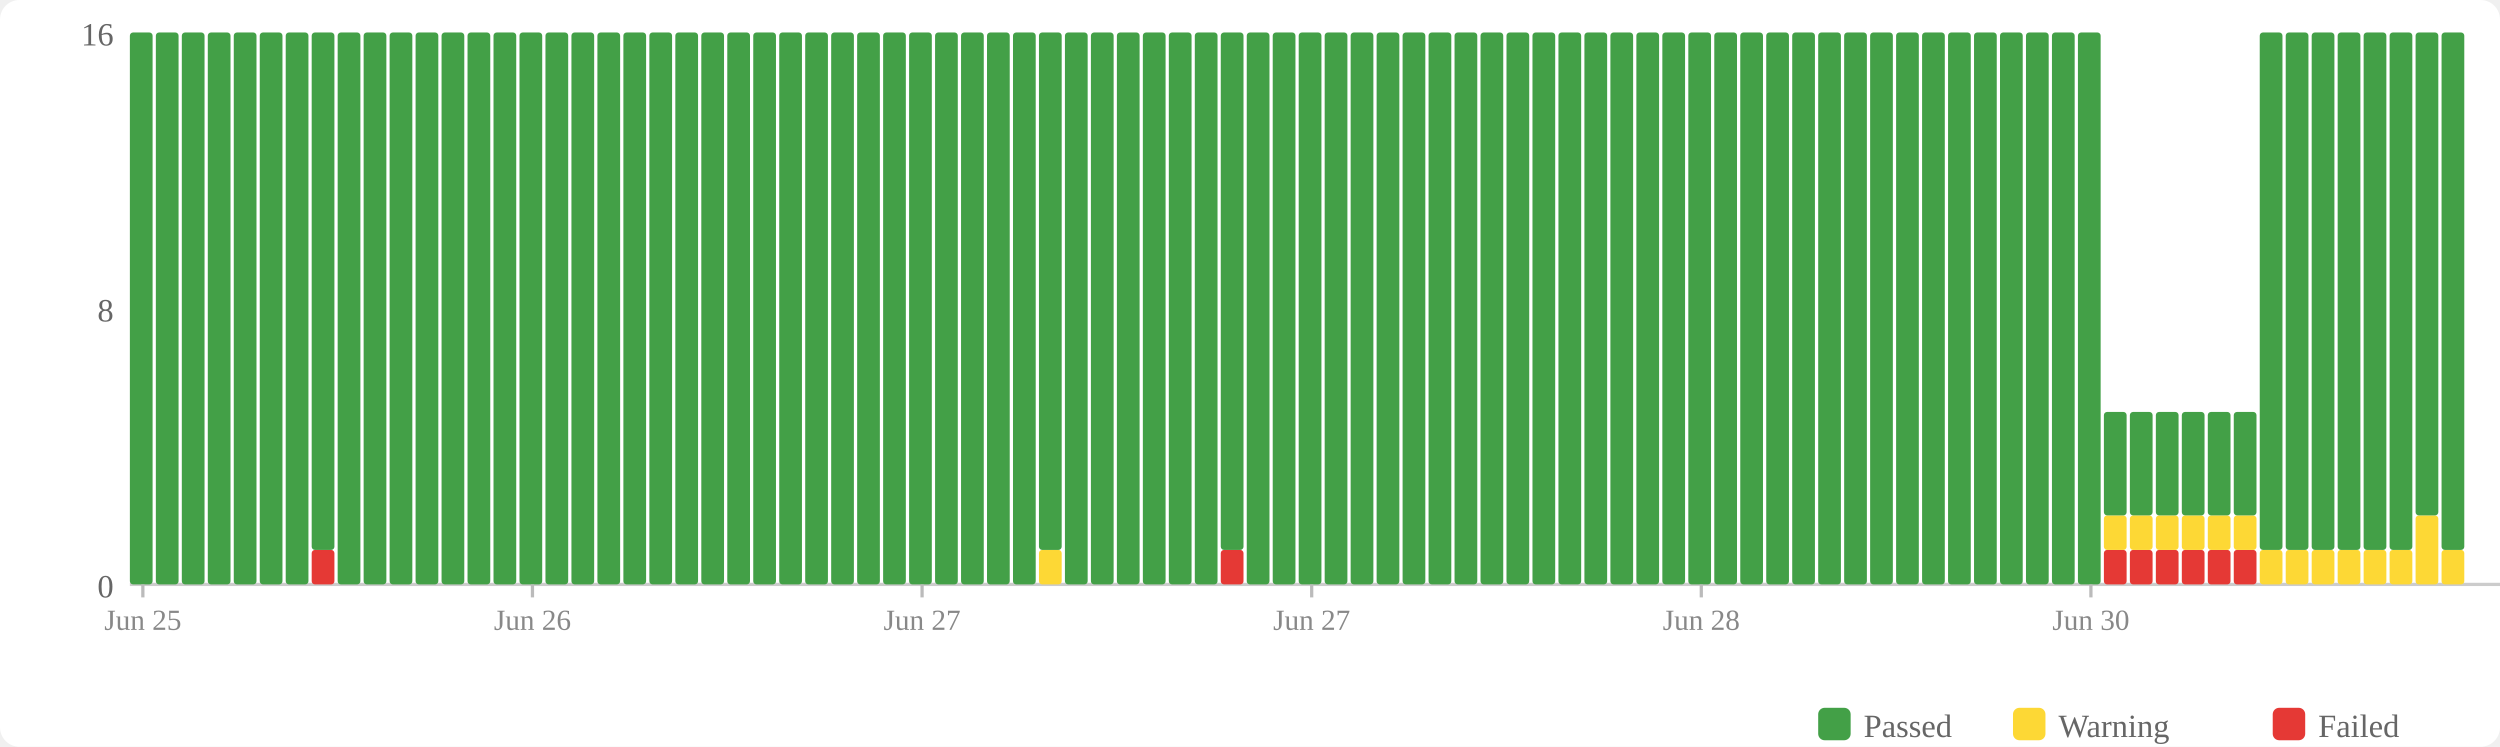
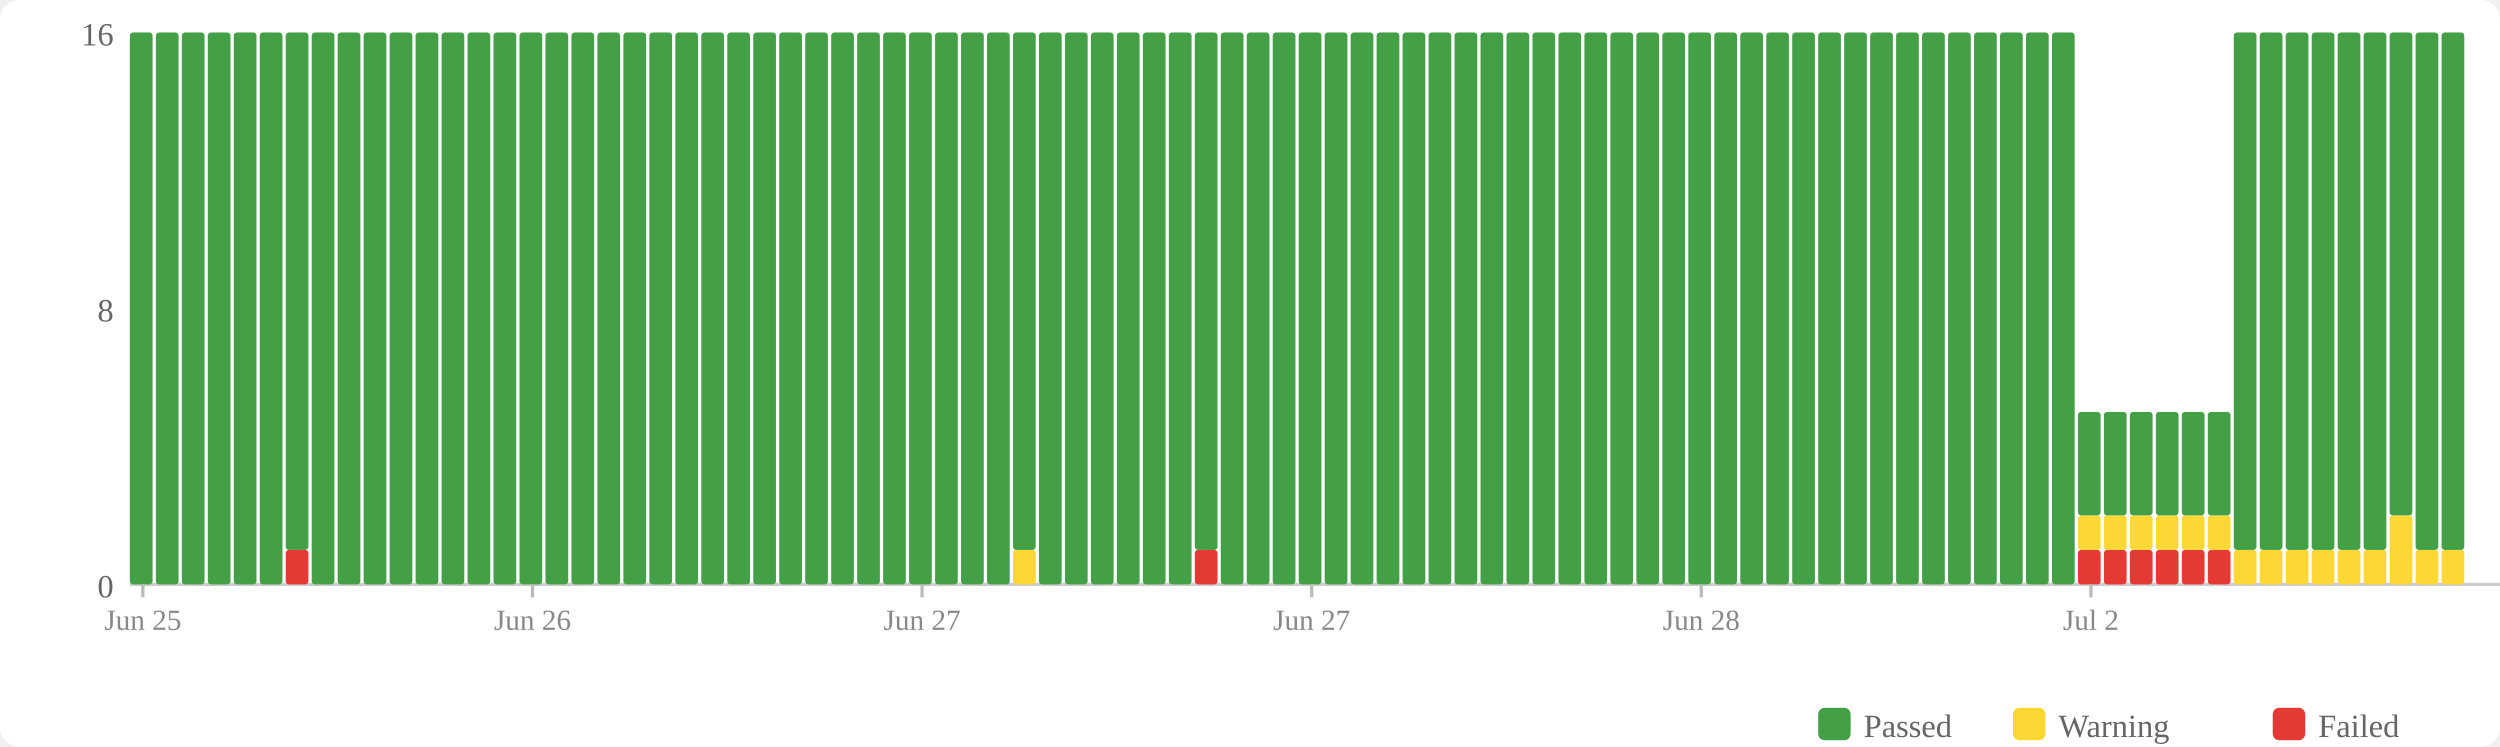
<svg xmlns="http://www.w3.org/2000/svg" width="770" height="230" viewBox="0 0 770 230">
  <rect width="770" height="230" fill="#fff" rx="6" />
  <rect x="560" y="218" width="10" height="10" fill="#43a047" rx="2" />
  <text x="574" y="227" font-size="10" fill="#666">Passed</text>
  <rect x="620" y="218" width="10" height="10" fill="#fdd835" rx="2" />
  <text x="634" y="227" font-size="10" fill="#666">Warning</text>
  <rect x="700" y="218" width="10" height="10" fill="#e53935" rx="2" />
  <text x="714" y="227" font-size="10" fill="#666">Failed</text>
  <text x="35" y="184" text-anchor="end" font-size="10" fill="#666">0</text>
  <text x="35" y="99" text-anchor="end" font-size="10" fill="#666">8</text>
  <text x="35" y="14" text-anchor="end" font-size="10" fill="#666">16</text>
  <line x1="40" y1="180" x2="770" y2="180" stroke="#ccc" stroke-width="1" />
  <rect x="40" y="10" width="7" height="170" fill="#43a047" rx="1" />
  <rect x="48" y="10" width="7" height="170" fill="#43a047" rx="1" />
  <rect x="56" y="10" width="7" height="170" fill="#43a047" rx="1" />
  <rect x="64" y="10" width="7" height="170" fill="#43a047" rx="1" />
  <rect x="72" y="10" width="7" height="170" fill="#43a047" rx="1" />
  <rect x="80" y="10" width="7" height="170" fill="#43a047" rx="1" />
-   <rect x="88" y="10" width="7" height="170" fill="#43a047" rx="1" />
-   <rect x="96" y="169.375" width="7" height="10.625" fill="#e53935" rx="1" />
-   <rect x="96" y="10" width="7" height="159.375" fill="#43a047" rx="1" />
+   <rect x="88" y="169.375" width="7" height="10.625" fill="#e53935" rx="1" />
+   <rect x="88" y="10" width="7" height="159.375" fill="#43a047" rx="1" />
+   <rect x="96" y="10" width="7" height="170" fill="#43a047" rx="1" />
  <rect x="104" y="10" width="7" height="170" fill="#43a047" rx="1" />
  <rect x="112" y="10" width="7" height="170" fill="#43a047" rx="1" />
  <rect x="120" y="10" width="7" height="170" fill="#43a047" rx="1" />
  <rect x="128" y="10" width="7" height="170" fill="#43a047" rx="1" />
  <rect x="136" y="10" width="7" height="170" fill="#43a047" rx="1" />
  <rect x="144" y="10" width="7" height="170" fill="#43a047" rx="1" />
  <rect x="152" y="10" width="7" height="170" fill="#43a047" rx="1" />
  <rect x="160" y="10" width="7" height="170" fill="#43a047" rx="1" />
  <rect x="168" y="10" width="7" height="170" fill="#43a047" rx="1" />
  <rect x="176" y="10" width="7" height="170" fill="#43a047" rx="1" />
  <rect x="184" y="10" width="7" height="170" fill="#43a047" rx="1" />
  <rect x="192" y="10" width="7" height="170" fill="#43a047" rx="1" />
  <rect x="200" y="10" width="7" height="170" fill="#43a047" rx="1" />
  <rect x="208" y="10" width="7" height="170" fill="#43a047" rx="1" />
  <rect x="216" y="10" width="7" height="170" fill="#43a047" rx="1" />
  <rect x="224" y="10" width="7" height="170" fill="#43a047" rx="1" />
  <rect x="232" y="10" width="7" height="170" fill="#43a047" rx="1" />
  <rect x="240" y="10" width="7" height="170" fill="#43a047" rx="1" />
  <rect x="248" y="10" width="7" height="170" fill="#43a047" rx="1" />
  <rect x="256" y="10" width="7" height="170" fill="#43a047" rx="1" />
  <rect x="264" y="10" width="7" height="170" fill="#43a047" rx="1" />
  <rect x="272" y="10" width="7" height="170" fill="#43a047" rx="1" />
  <rect x="280" y="10" width="7" height="170" fill="#43a047" rx="1" />
  <rect x="288" y="10" width="7" height="170" fill="#43a047" rx="1" />
  <rect x="296" y="10" width="7" height="170" fill="#43a047" rx="1" />
  <rect x="304" y="10" width="7" height="170" fill="#43a047" rx="1" />
-   <rect x="312" y="10" width="7" height="170" fill="#43a047" rx="1" />
-   <rect x="320" y="169.375" width="7" height="10.625" fill="#fdd835" rx="1" />
-   <rect x="320" y="10" width="7" height="159.375" fill="#43a047" rx="1" />
+   <rect x="312" y="169.375" width="7" height="10.625" fill="#fdd835" rx="1" />
+   <rect x="312" y="10" width="7" height="159.375" fill="#43a047" rx="1" />
+   <rect x="320" y="10" width="7" height="170" fill="#43a047" rx="1" />
  <rect x="328" y="10" width="7" height="170" fill="#43a047" rx="1" />
  <rect x="336" y="10" width="7" height="170" fill="#43a047" rx="1" />
  <rect x="344" y="10" width="7" height="170" fill="#43a047" rx="1" />
  <rect x="352" y="10" width="7" height="170" fill="#43a047" rx="1" />
  <rect x="360" y="10" width="7" height="170" fill="#43a047" rx="1" />
-   <rect x="368" y="10" width="7" height="170" fill="#43a047" rx="1" />
-   <rect x="376" y="169.375" width="7" height="10.625" fill="#e53935" rx="1" />
-   <rect x="376" y="10" width="7" height="159.375" fill="#43a047" rx="1" />
+   <rect x="368" y="169.375" width="7" height="10.625" fill="#e53935" rx="1" />
+   <rect x="368" y="10" width="7" height="159.375" fill="#43a047" rx="1" />
+   <rect x="376" y="10" width="7" height="170" fill="#43a047" rx="1" />
  <rect x="384" y="10" width="7" height="170" fill="#43a047" rx="1" />
  <rect x="392" y="10" width="7" height="170" fill="#43a047" rx="1" />
  <rect x="400" y="10" width="7" height="170" fill="#43a047" rx="1" />
  <rect x="408" y="10" width="7" height="170" fill="#43a047" rx="1" />
  <rect x="416" y="10" width="7" height="170" fill="#43a047" rx="1" />
  <rect x="424" y="10" width="7" height="170" fill="#43a047" rx="1" />
  <rect x="432" y="10" width="7" height="170" fill="#43a047" rx="1" />
  <rect x="440" y="10" width="7" height="170" fill="#43a047" rx="1" />
  <rect x="448" y="10" width="7" height="170" fill="#43a047" rx="1" />
  <rect x="456" y="10" width="7" height="170" fill="#43a047" rx="1" />
  <rect x="464" y="10" width="7" height="170" fill="#43a047" rx="1" />
  <rect x="472" y="10" width="7" height="170" fill="#43a047" rx="1" />
  <rect x="480" y="10" width="7" height="170" fill="#43a047" rx="1" />
  <rect x="488" y="10" width="7" height="170" fill="#43a047" rx="1" />
  <rect x="496" y="10" width="7" height="170" fill="#43a047" rx="1" />
  <rect x="504" y="10" width="7" height="170" fill="#43a047" rx="1" />
  <rect x="512" y="10" width="7" height="170" fill="#43a047" rx="1" />
  <rect x="520" y="10" width="7" height="170" fill="#43a047" rx="1" />
  <rect x="528" y="10" width="7" height="170" fill="#43a047" rx="1" />
  <rect x="536" y="10" width="7" height="170" fill="#43a047" rx="1" />
  <rect x="544" y="10" width="7" height="170" fill="#43a047" rx="1" />
  <rect x="552" y="10" width="7" height="170" fill="#43a047" rx="1" />
  <rect x="560" y="10" width="7" height="170" fill="#43a047" rx="1" />
  <rect x="568" y="10" width="7" height="170" fill="#43a047" rx="1" />
  <rect x="576" y="10" width="7" height="170" fill="#43a047" rx="1" />
  <rect x="584" y="10" width="7" height="170" fill="#43a047" rx="1" />
  <rect x="592" y="10" width="7" height="170" fill="#43a047" rx="1" />
  <rect x="600" y="10" width="7" height="170" fill="#43a047" rx="1" />
  <rect x="608" y="10" width="7" height="170" fill="#43a047" rx="1" />
  <rect x="616" y="10" width="7" height="170" fill="#43a047" rx="1" />
  <rect x="624" y="10" width="7" height="170" fill="#43a047" rx="1" />
  <rect x="632" y="10" width="7" height="170" fill="#43a047" rx="1" />
-   <rect x="640" y="10" width="7" height="170" fill="#43a047" rx="1" />
+   <rect x="640" y="169.375" width="7" height="10.625" fill="#e53935" rx="1" />
+   <rect x="640" y="158.75" width="7" height="10.625" fill="#fdd835" rx="1" />
+   <rect x="640" y="126.875" width="7" height="31.875" fill="#43a047" rx="1" />
  <rect x="648" y="169.375" width="7" height="10.625" fill="#e53935" rx="1" />
  <rect x="648" y="158.75" width="7" height="10.625" fill="#fdd835" rx="1" />
  <rect x="648" y="126.875" width="7" height="31.875" fill="#43a047" rx="1" />
  <rect x="656" y="169.375" width="7" height="10.625" fill="#e53935" rx="1" />
  <rect x="656" y="158.75" width="7" height="10.625" fill="#fdd835" rx="1" />
  <rect x="656" y="126.875" width="7" height="31.875" fill="#43a047" rx="1" />
  <rect x="664" y="169.375" width="7" height="10.625" fill="#e53935" rx="1" />
  <rect x="664" y="158.75" width="7" height="10.625" fill="#fdd835" rx="1" />
  <rect x="664" y="126.875" width="7" height="31.875" fill="#43a047" rx="1" />
  <rect x="672" y="169.375" width="7" height="10.625" fill="#e53935" rx="1" />
  <rect x="672" y="158.75" width="7" height="10.625" fill="#fdd835" rx="1" />
  <rect x="672" y="126.875" width="7" height="31.875" fill="#43a047" rx="1" />
  <rect x="680" y="169.375" width="7" height="10.625" fill="#e53935" rx="1" />
  <rect x="680" y="158.75" width="7" height="10.625" fill="#fdd835" rx="1" />
  <rect x="680" y="126.875" width="7" height="31.875" fill="#43a047" rx="1" />
-   <rect x="688" y="169.375" width="7" height="10.625" fill="#e53935" rx="1" />
-   <rect x="688" y="158.75" width="7" height="10.625" fill="#fdd835" rx="1" />
-   <rect x="688" y="126.875" width="7" height="31.875" fill="#43a047" rx="1" />
+   <rect x="688" y="169.375" width="7" height="10.625" fill="#fdd835" rx="1" />
+   <rect x="688" y="10" width="7" height="159.375" fill="#43a047" rx="1" />
  <rect x="696" y="169.375" width="7" height="10.625" fill="#fdd835" rx="1" />
  <rect x="696" y="10" width="7" height="159.375" fill="#43a047" rx="1" />
  <rect x="704" y="169.375" width="7" height="10.625" fill="#fdd835" rx="1" />
  <rect x="704" y="10" width="7" height="159.375" fill="#43a047" rx="1" />
  <rect x="712" y="169.375" width="7" height="10.625" fill="#fdd835" rx="1" />
  <rect x="712" y="10" width="7" height="159.375" fill="#43a047" rx="1" />
  <rect x="720" y="169.375" width="7" height="10.625" fill="#fdd835" rx="1" />
  <rect x="720" y="10" width="7" height="159.375" fill="#43a047" rx="1" />
  <rect x="728" y="169.375" width="7" height="10.625" fill="#fdd835" rx="1" />
  <rect x="728" y="10" width="7" height="159.375" fill="#43a047" rx="1" />
-   <rect x="736" y="169.375" width="7" height="10.625" fill="#fdd835" rx="1" />
-   <rect x="736" y="10" width="7" height="159.375" fill="#43a047" rx="1" />
-   <rect x="744" y="158.75" width="7" height="21.25" fill="#fdd835" rx="1" />
-   <rect x="744" y="10" width="7" height="148.75" fill="#43a047" rx="1" />
+   <rect x="736" y="158.75" width="7" height="21.25" fill="#fdd835" rx="1" />
+   <rect x="736" y="10" width="7" height="148.75" fill="#43a047" rx="1" />
+   <rect x="744" y="169.375" width="7" height="10.625" fill="#fdd835" rx="1" />
+   <rect x="744" y="10" width="7" height="159.375" fill="#43a047" rx="1" />
  <rect x="752" y="169.375" width="7" height="10.625" fill="#fdd835" rx="1" />
  <rect x="752" y="10" width="7" height="159.375" fill="#43a047" rx="1" />
  <line x1="44.0" y1="180" x2="44.0" y2="184" stroke="#bbb" stroke-width="1" />
  <text x="44.0" y="194" text-anchor="middle" font-size="9" fill="#888">Jun 25</text>
  <line x1="164.0" y1="180" x2="164.0" y2="184" stroke="#bbb" stroke-width="1" />
  <text x="164.0" y="194" text-anchor="middle" font-size="9" fill="#888">Jun 26</text>
  <line x1="284.0" y1="180" x2="284.0" y2="184" stroke="#bbb" stroke-width="1" />
  <text x="284.0" y="194" text-anchor="middle" font-size="9" fill="#888">Jun 27</text>
  <line x1="404.0" y1="180" x2="404.0" y2="184" stroke="#bbb" stroke-width="1" />
  <text x="404.0" y="194" text-anchor="middle" font-size="9" fill="#888">Jun 27</text>
  <line x1="524.0" y1="180" x2="524.0" y2="184" stroke="#bbb" stroke-width="1" />
  <text x="524.0" y="194" text-anchor="middle" font-size="9" fill="#888">Jun 28</text>
  <line x1="644.0" y1="180" x2="644.0" y2="184" stroke="#bbb" stroke-width="1" />
-   <text x="644.0" y="194" text-anchor="middle" font-size="9" fill="#888">Jun 30</text>
+   <text x="644.0" y="194" text-anchor="middle" font-size="9" fill="#888">Jul 2</text>
</svg>
